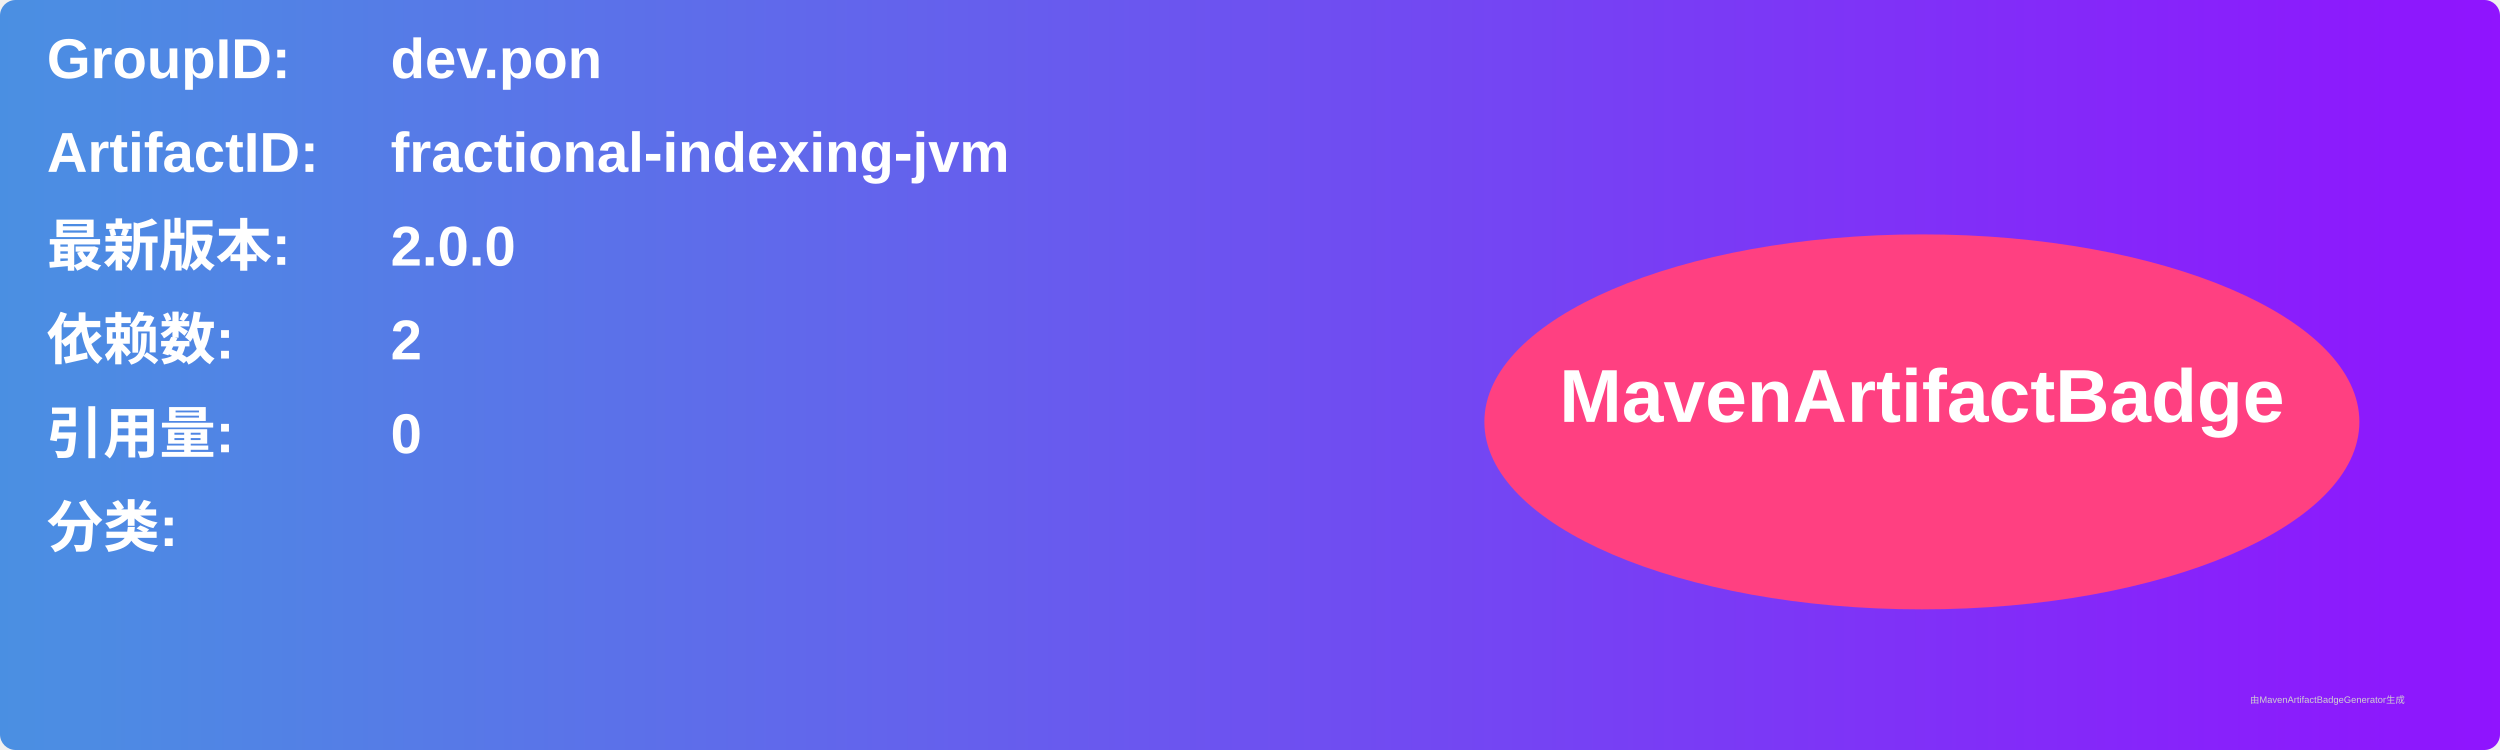
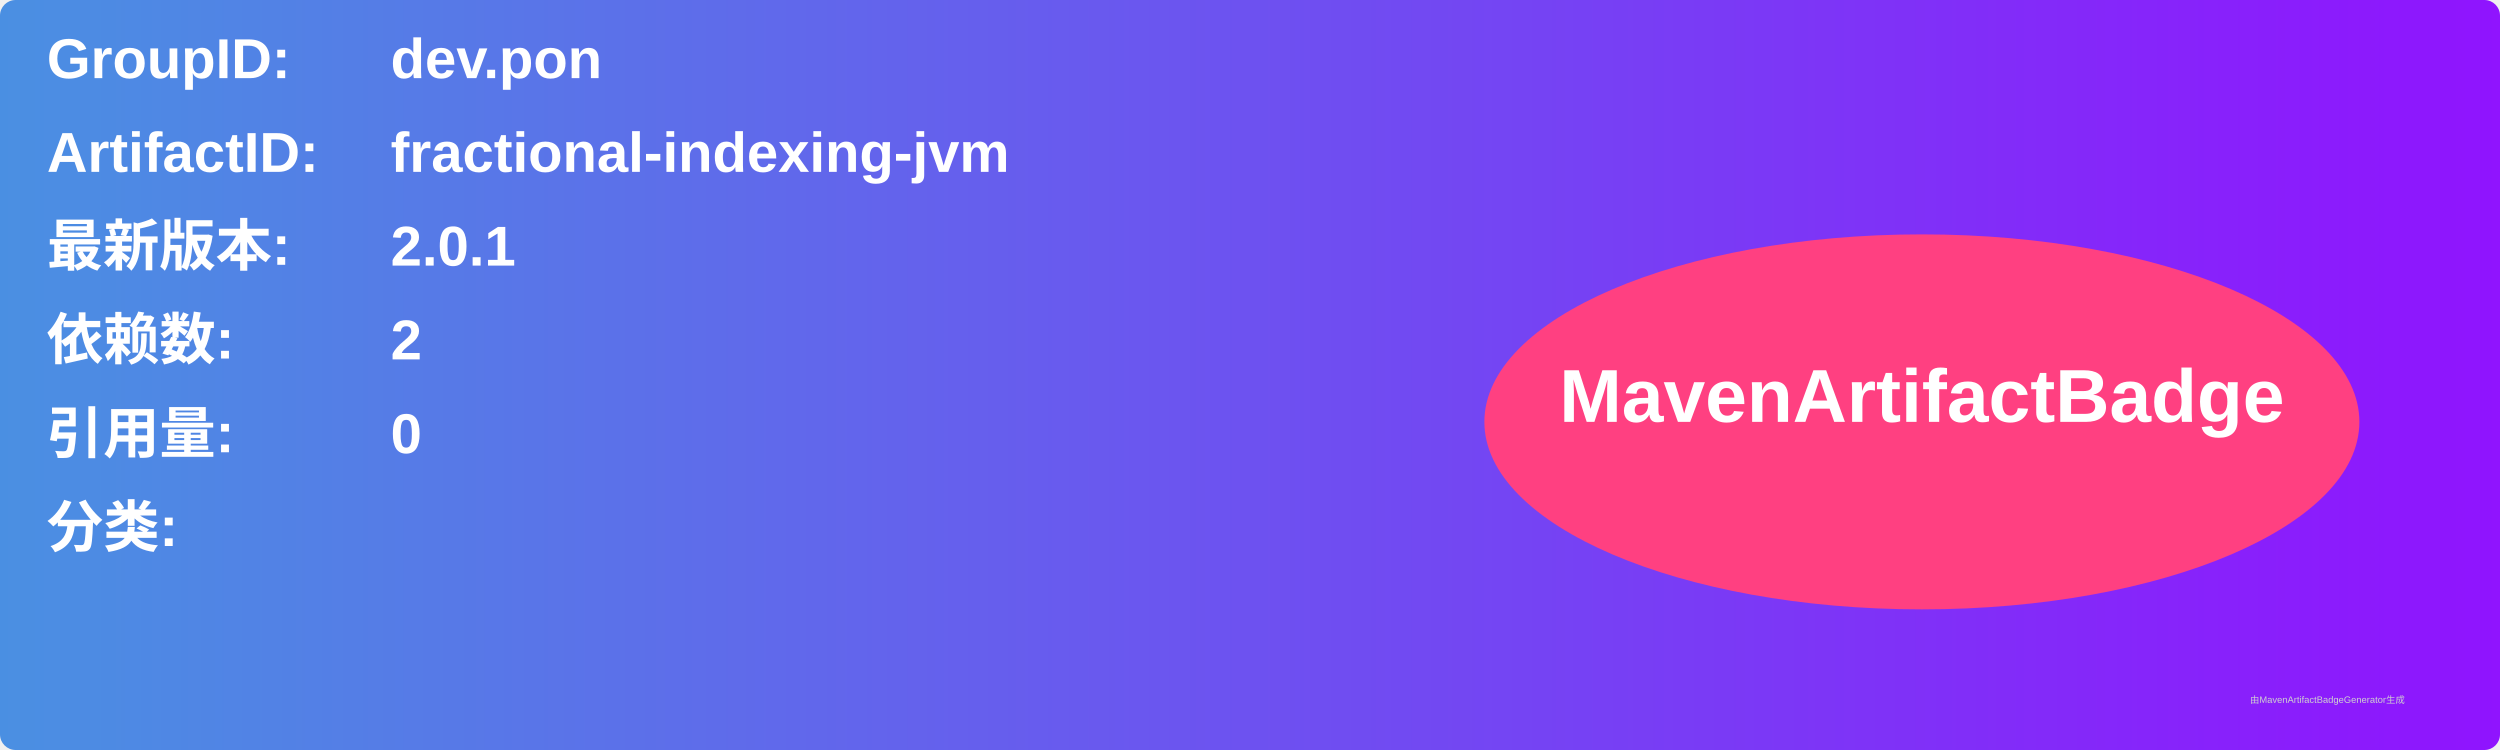
<svg xmlns="http://www.w3.org/2000/svg" width="800" height="240" viewBox="0 0 800 240">
  <linearGradient id="grad" x1="0%" y1="0%" x2="100%" y2="0%">
    <stop offset="0%" stop-color="#4a90e2" />
    <stop offset="100%" stop-color="#9013fe" />
  </linearGradient>
  <rect width="100%" height="100%" rx="5" ry="5" fill="url(#grad)" />
  <g transform="translate(15, 15)">
    <text x="0" y="10" font-family="Arial" font-size="18" fill="white" font-weight="bold" width="260">GroupID:</text>
    <text x="110" y="10" font-family="Arial" font-size="18" fill="white" font-weight="bold" width="460">dev.pon</text>
    <text x="0" y="40" font-family="Arial" font-size="18" fill="white" font-weight="bold" width="260">ArtifactID:</text>
    <text x="110" y="40" font-family="Arial" font-size="18" fill="white" font-weight="bold" width="460">fractional-indexing-jvm</text>
    <text x="0" y="70" font-family="Arial" font-size="18" fill="white" font-weight="bold">最新版本:</text>
    <text x="110" y="70" font-family="Arial" font-size="18" fill="white" font-weight="bold">
-       <tspan font-weight="bold">2.0.0</tspan>
+       <tspan font-weight="bold">2.0.1</tspan>
    </text>
    <text x="0" y="100" font-family="Arial" font-size="18" fill="white" font-weight="bold">依赖数: </text>
    <text x="110" y="100" font-family="Arial" font-size="18" fill="white">
      <tspan font-weight="bold">2</tspan>
    </text>
    <text x="0" y="130" font-family="Arial" font-size="18" fill="white" font-weight="bold">引用量: </text>
    <text x="110" y="130" font-family="Arial" font-size="18" fill="white">
      <tspan font-weight="bold">0</tspan>
    </text>
    <text x="0" y="160" font-family="Arial" font-size="18" fill="white" font-weight="bold">分类:</text>
    <text x="10" y="190" font-family="Arial" font-size="10" fill="white">
      <tspan font-weight="bold" />
    </text>
    <ellipse cx="600" cy="120" rx="140" ry="60" fill="#ff4081" />
    <text x="600" y="120" text-anchor="middle" font-family="Arial" font-size="24" fill="white" font-weight="bold">MavenArtifactBadge</text>
  </g>
  <text x="720" y="225" font-family="Arial" font-size="3" fill="#d0d0d0">由MavenArtifactBadgeGenerator生成</text>
</svg>
